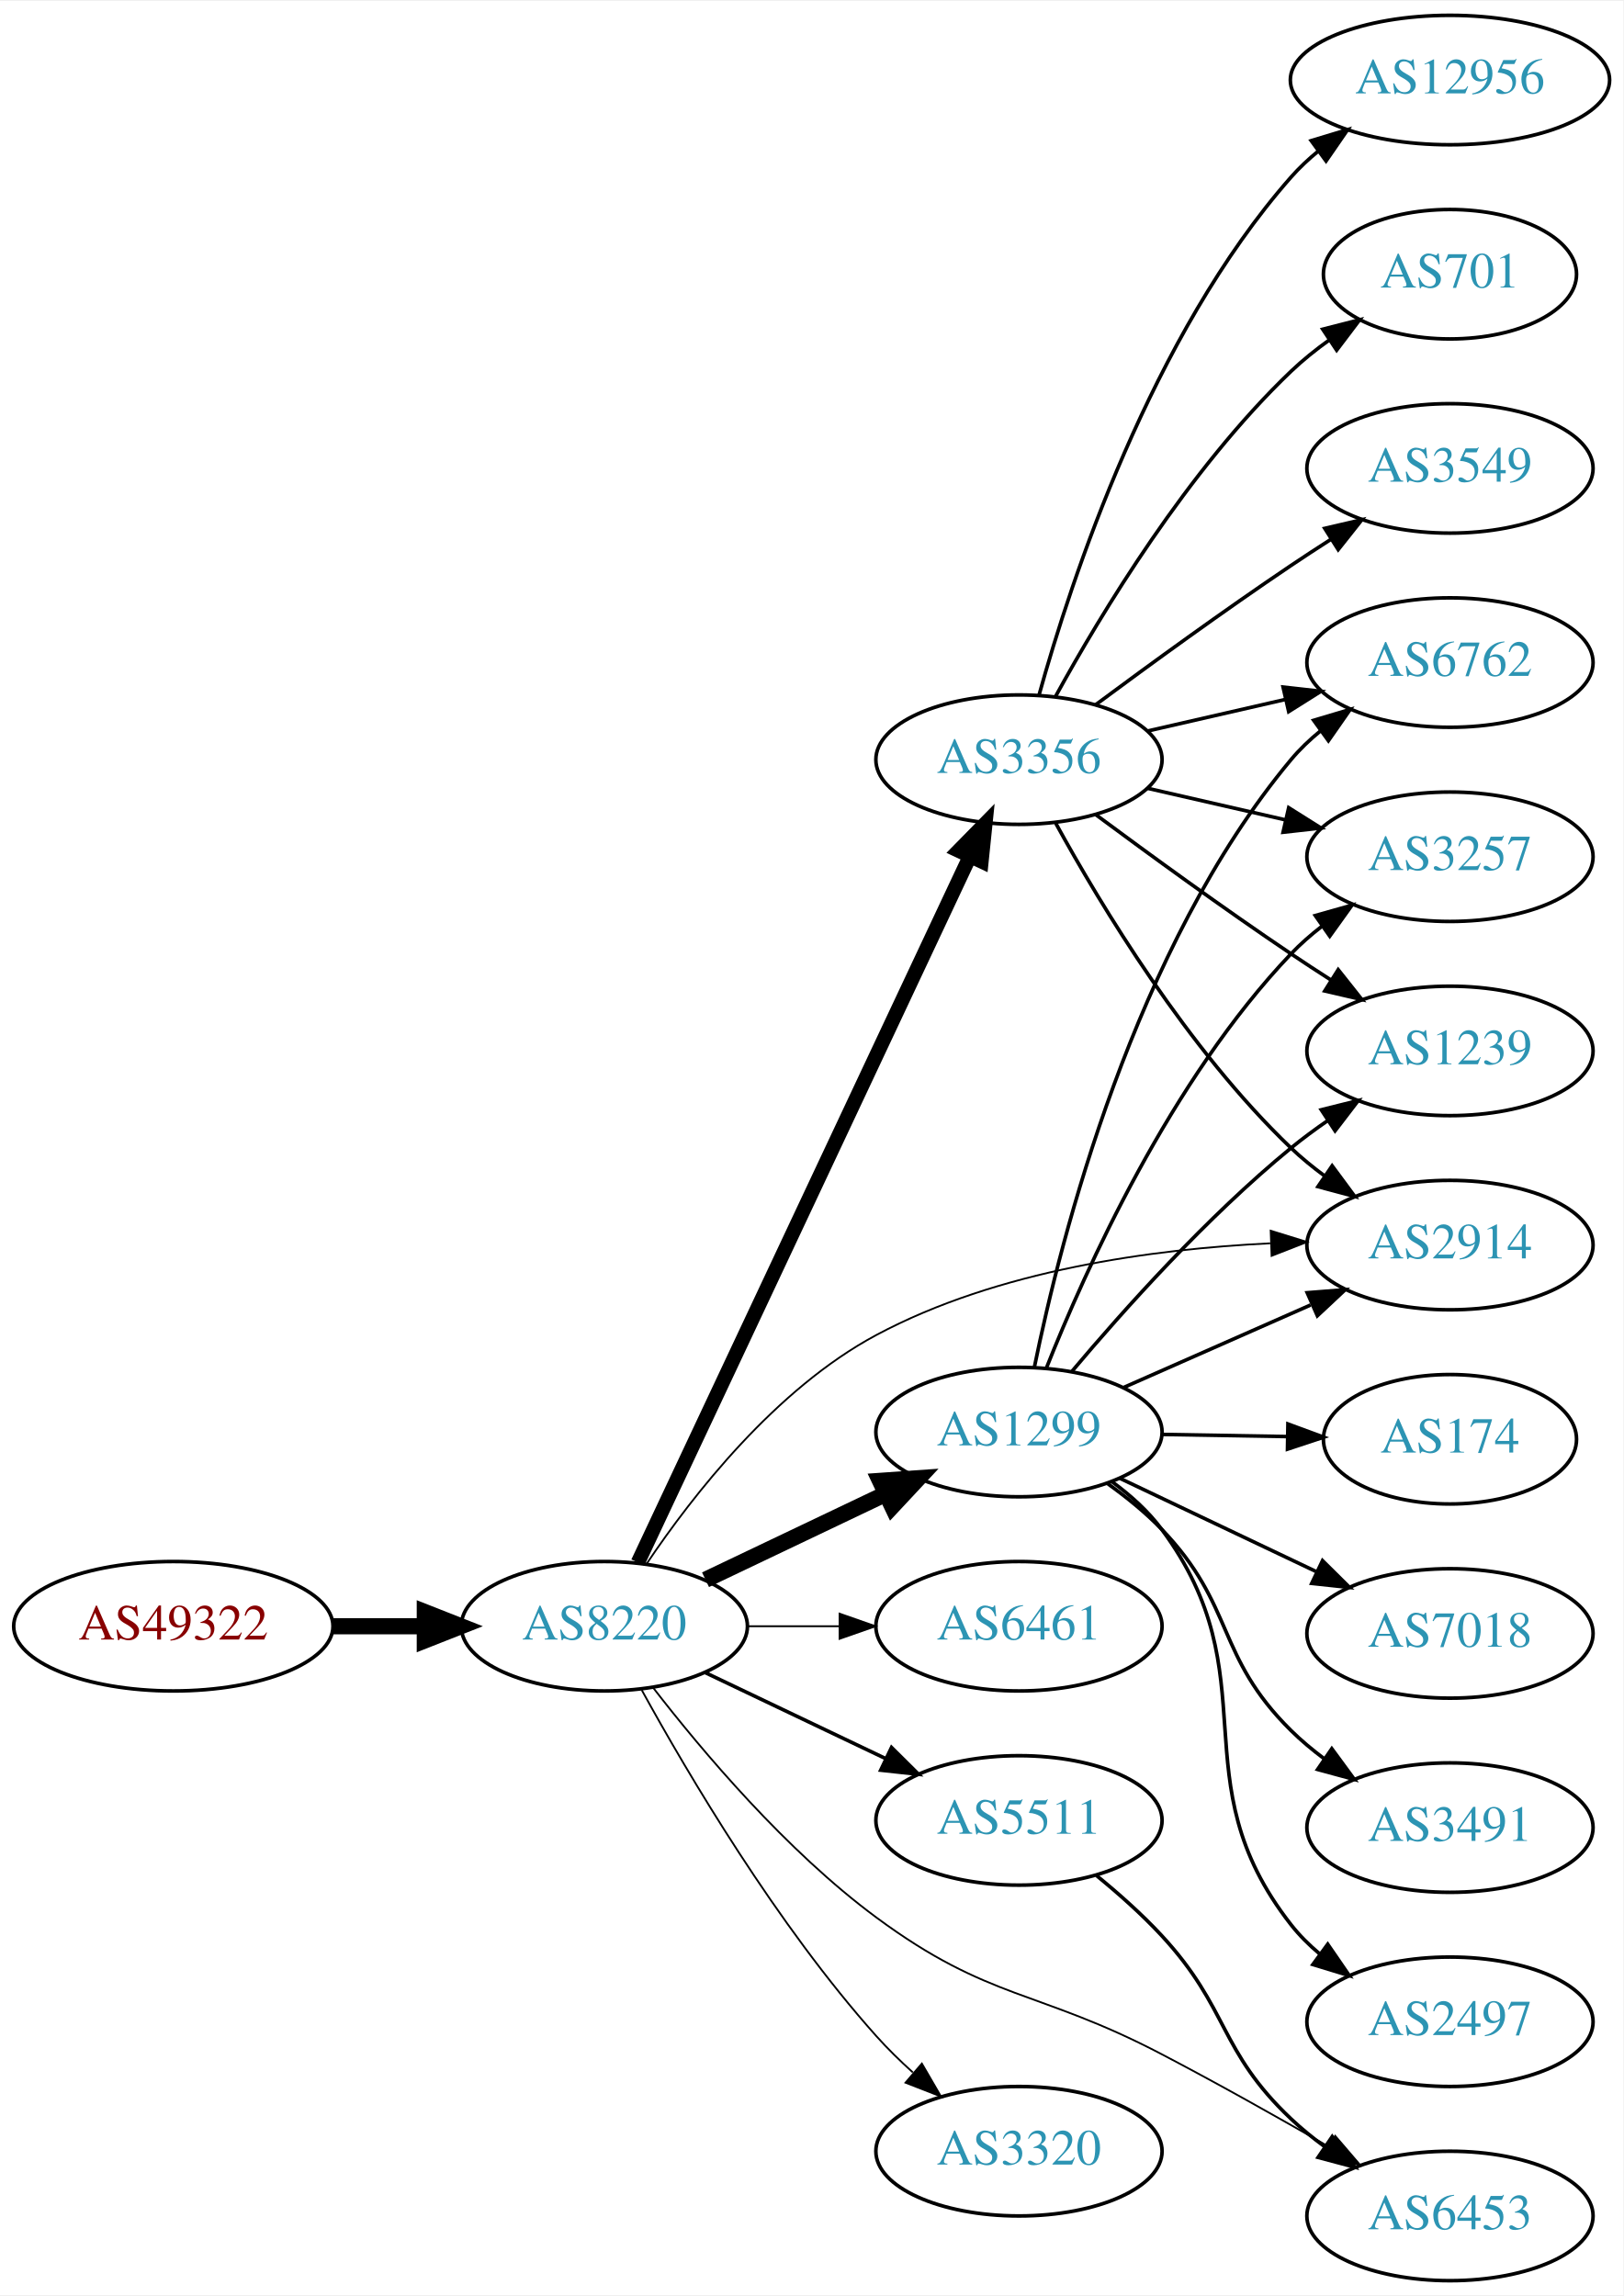
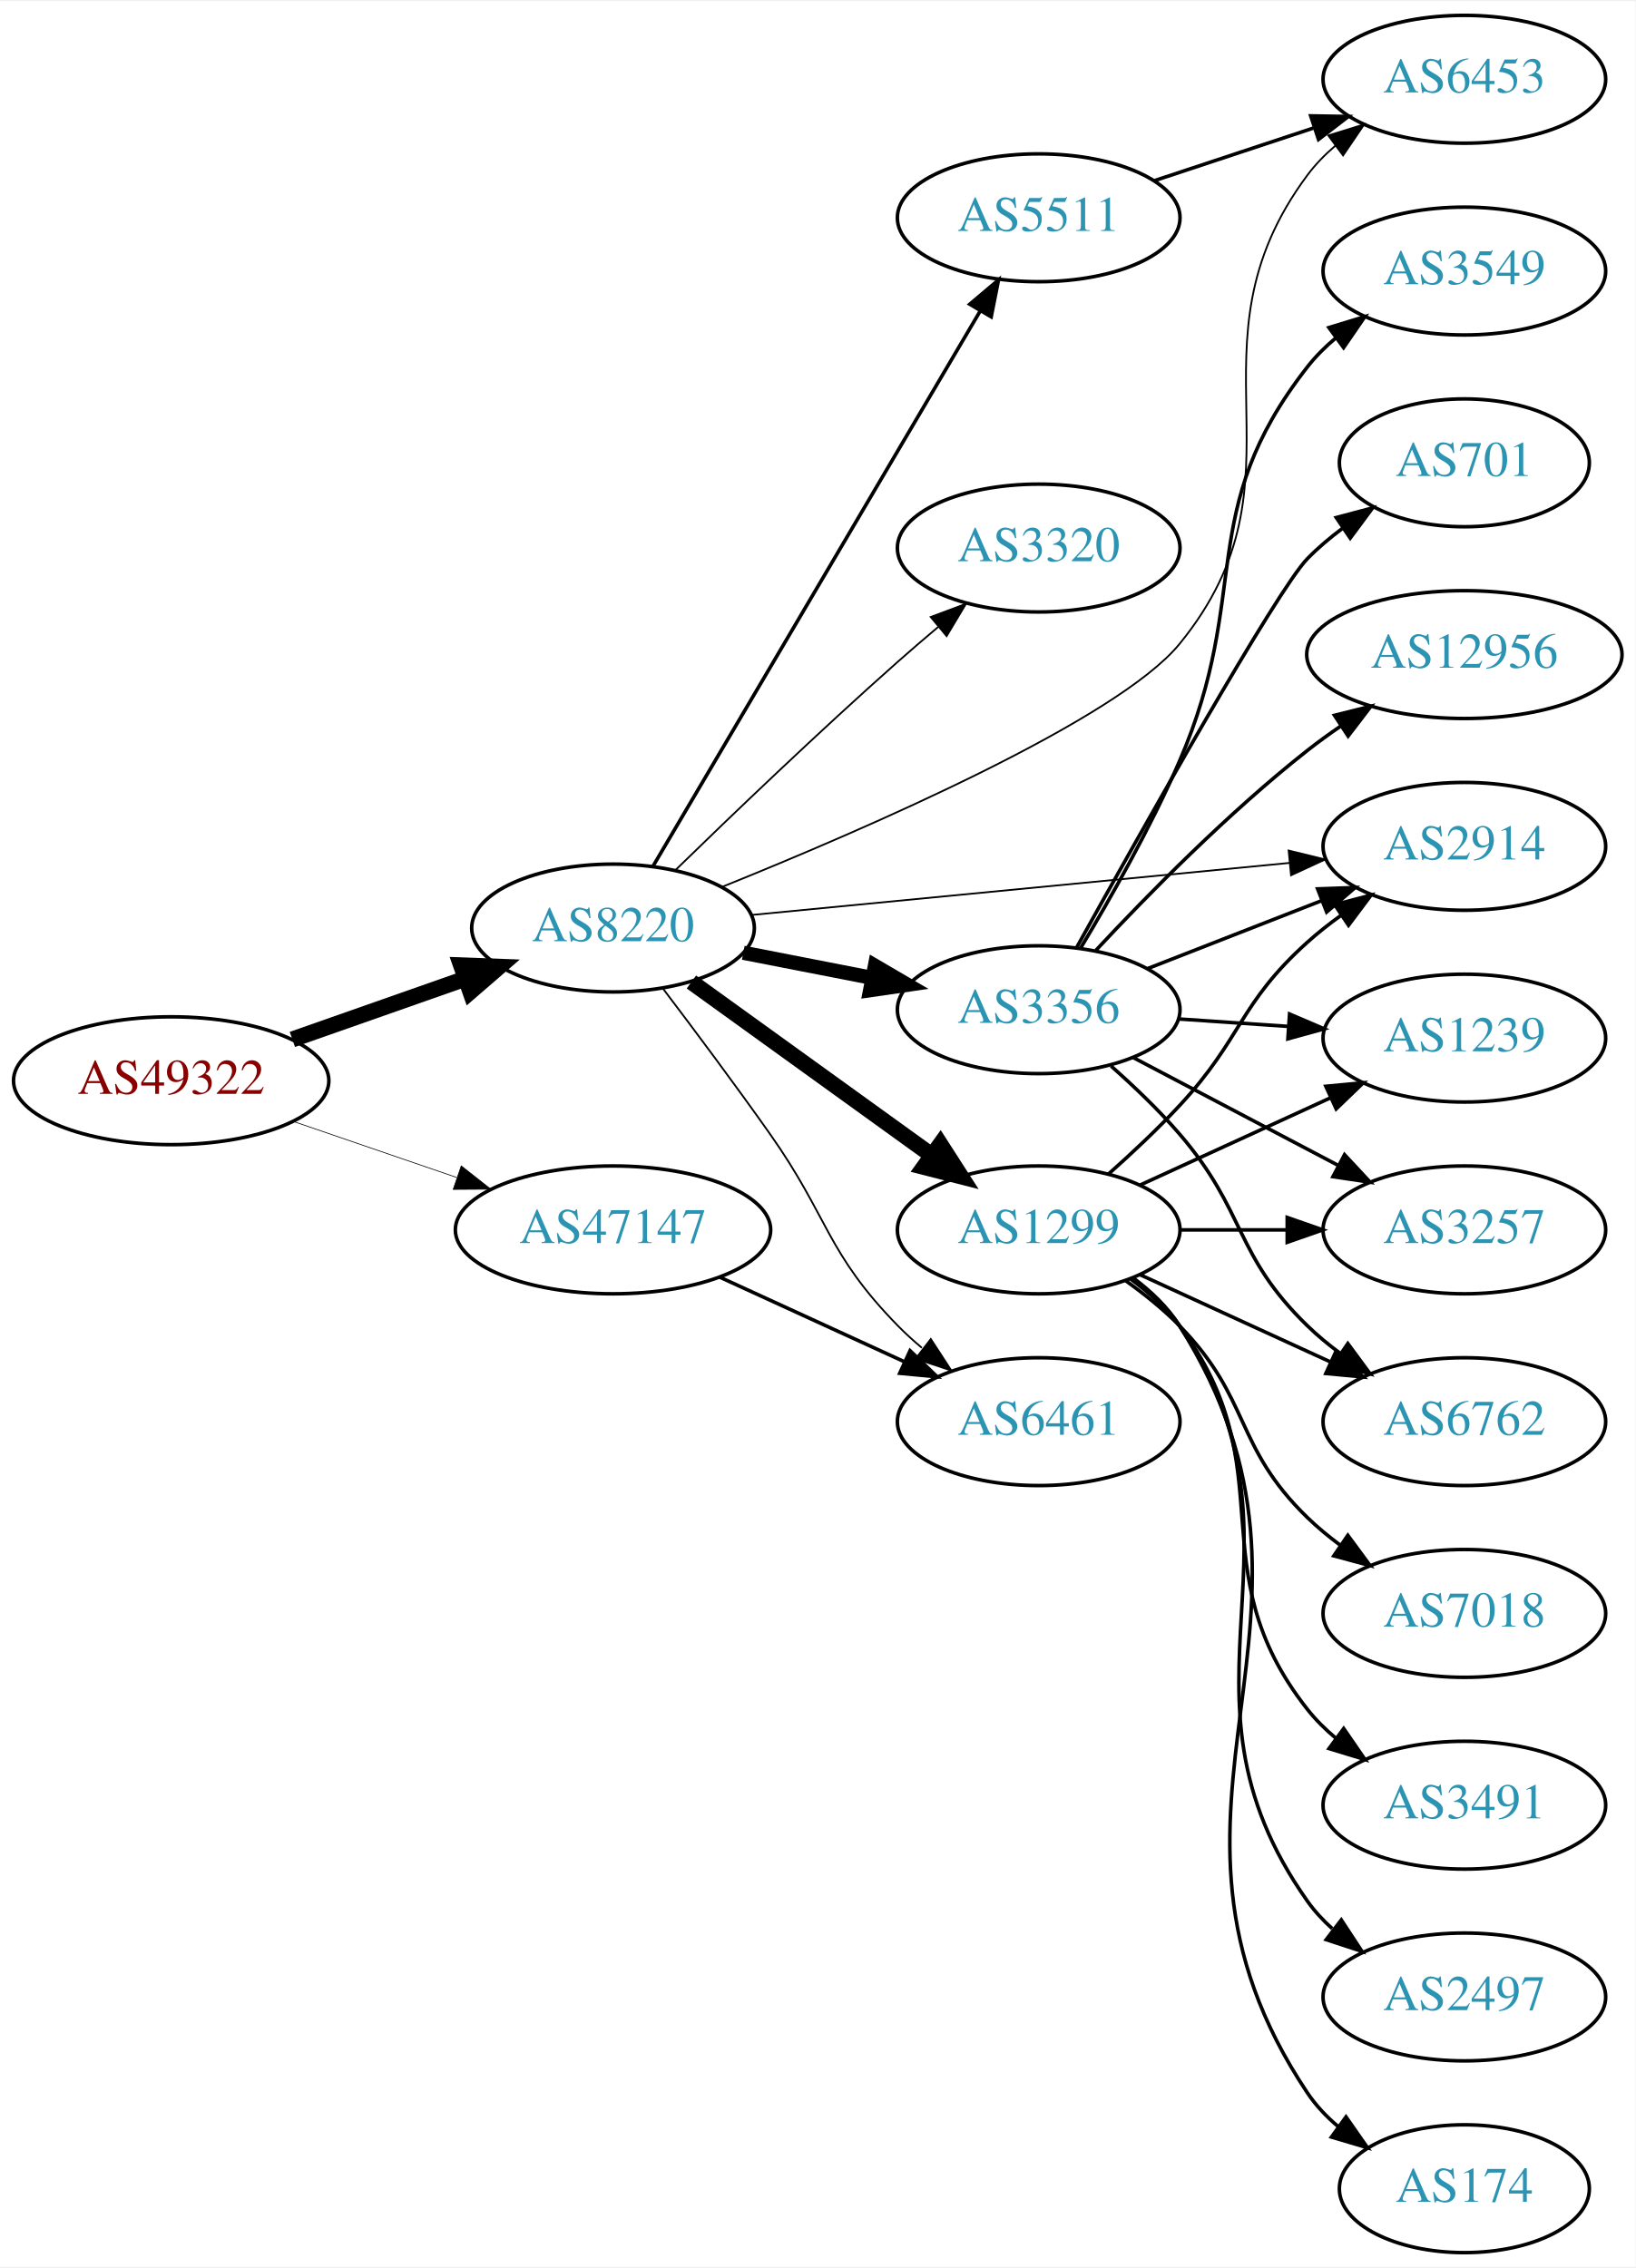
- <svg xmlns="http://www.w3.org/2000/svg" xmlns:xlink="http://www.w3.org/1999/xlink" width="451pt" height="638pt" viewBox="0.00 0.00 451.37 638.00">
+ <svg xmlns="http://www.w3.org/2000/svg" xmlns:xlink="http://www.w3.org/1999/xlink" width="460pt" height="638pt" viewBox="0.00 0.00 460.47 638.00">
  <g id="graph0" class="graph" transform="scale(1 1) rotate(0) translate(4 634)">
-     <polygon fill="white" stroke="none" points="-4,4 -4,-634 447.37,-634 447.37,4 -4,4" />
+     <polygon fill="white" stroke="none" points="-4,4 -4,-634 456.469,-634 456.469,4 -4,4" />
    <g id="node1" class="node">
      <g id="a_node1">
        <a xlink:href="/asn/49322" xlink:title="AS49322 ~ ViM Internetdienstleistungen GmbH [AT]">
-           <ellipse fill="#ffffff" stroke="black" cx="44.196" cy="-182" rx="44.393" ry="18" />
-           <text text-anchor="middle" x="44.196" y="-178.3" font-family="Times,serif" font-size="14.00" fill="#880000">AS49322</text>
+           <ellipse fill="#ffffff" stroke="black" cx="44.196" cy="-330" rx="44.393" ry="18" />
+           <text text-anchor="middle" x="44.196" y="-326.3" font-family="Times,serif" font-size="14.00" fill="#880000">AS49322</text>
        </a>
      </g>
    </g>
    <g id="node2" class="node">
      <g id="a_node2">
        <a xlink:href="/asn/8220" xlink:title="AS8220 ~ COLT [GB]">
-           <ellipse fill="#ffffff" stroke="black" cx="164.039" cy="-182" rx="39.794" ry="18" />
-           <text text-anchor="middle" x="164.039" y="-178.3" font-family="Times,serif" font-size="14.00" fill="#2c94b3">AS8220</text>
+           <ellipse fill="#ffffff" stroke="black" cx="168.588" cy="-373" rx="39.794" ry="18" />
+           <text text-anchor="middle" x="168.588" y="-369.3" font-family="Times,serif" font-size="14.00" fill="#2c94b3">AS8220</text>
        </a>
      </g>
    </g>
    <g id="edge1" class="edge">
-       <path fill="none" stroke="black" stroke-width="4.5" d="M88.407,-182C96.72,-182 105.482,-182 113.965,-182" />
-       <polygon fill="black" stroke="black" stroke-width="4.5" points="114.123,-185.938 124.123,-182 114.123,-178.063 114.123,-185.938" />
+       <path fill="none" stroke="black" stroke-width="4.5" d="M78.317,-341.636C93.326,-346.909 111.211,-353.193 127.017,-358.746" />
+       <polygon fill="black" stroke="black" stroke-width="4.5" points="125.805,-362.494 136.545,-362.094 128.416,-355.064 125.805,-362.494" />
    </g>
    <g id="node3" class="node">
      <g id="a_node3">
-         <a xlink:href="/asn/1299" xlink:title="AS1299 ~ Telia Carrier [EU]">
-           <ellipse fill="#ffffff" stroke="black" cx="279.332" cy="-236" rx="39.794" ry="18" />
-           <text text-anchor="middle" x="279.332" y="-232.3" font-family="Times,serif" font-size="14.00" fill="#2c94b3">AS1299</text>
+         <a xlink:href="/asn/47147" xlink:title="AS47147 ~ ANEXIA Internetdienstleistungs GmbH [AT]">
+           <ellipse fill="#ffffff" stroke="black" cx="168.588" cy="-288" rx="44.393" ry="18" />
+           <text text-anchor="middle" x="168.588" y="-284.3" font-family="Times,serif" font-size="14.00" fill="#2c94b3">AS47147</text>
        </a>
      </g>
    </g>
    <g id="edge2" class="edge">
-       <path fill="none" stroke="black" stroke-width="4.5" d="M192.175,-194.934C207.169,-202.081 225.99,-211.052 242.213,-218.785" />
-       <polygon fill="black" stroke="black" stroke-width="4.5" points="240.695,-222.423 251.417,-223.171 244.084,-215.314 240.695,-222.423" />
+       <path fill="none" stroke="black" stroke-width="0.196" d="M78.64,-318.523C92.807,-313.662 109.491,-307.937 124.559,-302.766" />
+       <polygon fill="black" stroke="black" stroke-width="0.196" points="125.862,-306.019 134.184,-299.463 123.59,-299.398 125.862,-306.019" />
    </g>
    <g id="node4" class="node">
      <g id="a_node4">
-         <a xlink:href="/asn/6461" xlink:title="AS6461 ~ Zayo Bandwidth [US]">
-           <ellipse fill="#ffffff" stroke="black" cx="279.332" cy="-182" rx="39.794" ry="18" />
-           <text text-anchor="middle" x="279.332" y="-178.3" font-family="Times,serif" font-size="14.00" fill="#2c94b3">AS6461</text>
+         <a xlink:href="/asn/1299" xlink:title="AS1299 ~ Telia Carrier [EU]">
+           <ellipse fill="#ffffff" stroke="black" cx="288.431" cy="-288" rx="39.794" ry="18" />
+           <text text-anchor="middle" x="288.431" y="-284.3" font-family="Times,serif" font-size="14.00" fill="#2c94b3">AS1299</text>
        </a>
      </g>
    </g>
    <g id="edge3" class="edge">
-       <path fill="none" stroke="black" stroke-width="0.5" d="M203.711,-182C211.914,-182 220.678,-182 229.21,-182" />
-       <polygon fill="black" stroke="black" stroke-width="0.5" points="229.449,-185.5 239.449,-182 229.449,-178.5 229.449,-185.5" />
+       <path fill="none" stroke="black" stroke-width="4.5" d="M190.656,-357.804C209.508,-344.206 237.326,-324.141 258.305,-309.009" />
+       <polygon fill="black" stroke="black" stroke-width="4.5" points="260.738,-312.108 266.545,-303.065 256.131,-305.721 260.738,-312.108" />
    </g>
    <g id="node5" class="node">
      <g id="a_node5">
-         <a xlink:href="/asn/2914" xlink:title="AS2914 ~ NTT America, Inc. [US]">
-           <ellipse fill="#ffffff" stroke="black" cx="399.174" cy="-288" rx="39.794" ry="18" />
-           <text text-anchor="middle" x="399.174" y="-284.3" font-family="Times,serif" font-size="14.00" fill="#2c94b3">AS2914</text>
+         <a xlink:href="/asn/5511" xlink:title="AS5511 ~ Orange S.A. [FR]">
+           <ellipse fill="#ffffff" stroke="black" cx="288.431" cy="-573" rx="39.794" ry="18" />
+           <text text-anchor="middle" x="288.431" y="-569.3" font-family="Times,serif" font-size="14.00" fill="#2c94b3">AS5511</text>
        </a>
      </g>
    </g>
    <g id="edge4" class="edge">
-       <path fill="none" stroke="black" stroke-width="0.5" d="M175.851,-199.441C188.618,-218.411 211.696,-248.023 239.685,-263 273.372,-281.025 316.455,-286.912 349.198,-288.493" />
-       <polygon fill="black" stroke="black" stroke-width="0.5" points="349.319,-292 359.44,-288.865 349.573,-285.004 349.319,-292" />
+       <path fill="none" stroke="black" d="M179.84,-390.399C200.56,-425.564 247.524,-505.271 271.978,-546.774" />
+       <polygon fill="black" stroke="black" points="269.027,-548.66 277.119,-555.499 275.058,-545.107 269.027,-548.66" />
    </g>
    <g id="node6" class="node">
      <g id="a_node6">
        <a xlink:href="/asn/3356" xlink:title="AS3356 ~ Level 3 Parent, LLC [US]">
-           <ellipse fill="#ffffff" stroke="black" cx="279.332" cy="-423" rx="39.794" ry="18" />
-           <text text-anchor="middle" x="279.332" y="-419.3" font-family="Times,serif" font-size="14.00" fill="#2c94b3">AS3356</text>
+           <ellipse fill="#ffffff" stroke="black" cx="288.431" cy="-350" rx="39.794" ry="18" />
+           <text text-anchor="middle" x="288.431" y="-346.3" font-family="Times,serif" font-size="14.00" fill="#2c94b3">AS3356</text>
        </a>
      </g>
    </g>
    <g id="edge5" class="edge">
-       <path fill="none" stroke="black" stroke-width="4" d="M173.369,-199.721C193.011,-241.504 242.318,-346.391 265.679,-396.085" />
-       <polygon fill="black" stroke="black" stroke-width="4" points="262.567,-397.692 269.989,-405.253 268.902,-394.714 262.567,-397.692" />
+       <path fill="none" stroke="black" stroke-width="4" d="M205.265,-366.037C216.696,-363.806 229.518,-361.303 241.572,-358.951" />
+       <polygon fill="black" stroke="black" stroke-width="4" points="242.325,-362.37 251.469,-357.019 240.984,-355.499 242.325,-362.37" />
    </g>
    <g id="node7" class="node">
      <g id="a_node7">
-         <a xlink:href="/asn/5511" xlink:title="AS5511 ~ Orange S.A. [FR]">
-           <ellipse fill="#ffffff" stroke="black" cx="279.332" cy="-128" rx="39.794" ry="18" />
-           <text text-anchor="middle" x="279.332" y="-124.3" font-family="Times,serif" font-size="14.00" fill="#2c94b3">AS5511</text>
+         <a xlink:href="/asn/6453" xlink:title="AS6453 ~ TATA COMMUNICATIONS (AMERICA) INC [US]">
+           <ellipse fill="#ffffff" stroke="black" cx="408.273" cy="-612" rx="39.794" ry="18" />
+           <text text-anchor="middle" x="408.273" y="-608.3" font-family="Times,serif" font-size="14.00" fill="#2c94b3">AS6453</text>
        </a>
      </g>
    </g>
    <g id="edge6" class="edge">
-       <path fill="none" stroke="black" d="M192.175,-169.066C207.169,-161.919 225.99,-152.948 242.213,-145.215" />
-       <polygon fill="black" stroke="black" points="243.895,-148.291 251.417,-140.829 240.884,-141.972 243.895,-148.291" />
+       <path fill="none" stroke="black" stroke-width="0.5" d="M199.242,-384.56C240.095,-401.034 310.629,-431.634 328.077,-453 366.54,-500.1 327.801,-536.196 364.077,-585 366.32,-588.017 369.008,-590.776 371.932,-593.28" />
+       <polygon fill="black" stroke="black" stroke-width="0.5" points="369.961,-596.175 380.081,-599.314 374.127,-590.55 369.961,-596.175" />
    </g>
    <g id="node8" class="node">
      <g id="a_node8">
-         <a xlink:href="/asn/6453" xlink:title="AS6453 ~ TATA COMMUNICATIONS (AMERICA) INC [US]">
-           <ellipse fill="#ffffff" stroke="black" cx="399.174" cy="-18" rx="39.794" ry="18" />
-           <text text-anchor="middle" x="399.174" y="-14.3" font-family="Times,serif" font-size="14.00" fill="#2c94b3">AS6453</text>
+         <a xlink:href="/asn/2914" xlink:title="AS2914 ~ NTT America, Inc. [US]">
+           <ellipse fill="#ffffff" stroke="black" cx="408.273" cy="-396" rx="39.794" ry="18" />
+           <text text-anchor="middle" x="408.273" y="-392.3" font-family="Times,serif" font-size="14.00" fill="#2c94b3">AS2914</text>
        </a>
      </g>
    </g>
    <g id="edge7" class="edge">
-       <path fill="none" stroke="black" stroke-width="0.5" d="M177.511,-165.033C191.21,-147.301 214.619,-119.529 239.685,-101 271.111,-77.77 284.348,-81.109 318.978,-63 334.382,-54.945 351.159,-45.511 365.29,-37.367" />
-       <polygon fill="black" stroke="black" stroke-width="0.5" points="367.257,-40.272 374.153,-32.229 363.746,-34.216 367.257,-40.272" />
+       <path fill="none" stroke="black" stroke-width="0.5" d="M207.513,-376.67C248.611,-380.647 314.297,-387.003 359.038,-391.332" />
+       <polygon fill="black" stroke="black" stroke-width="0.5" points="358.8,-394.826 369.09,-392.305 359.474,-387.858 358.8,-394.826" />
    </g>
    <g id="node9" class="node">
      <g id="a_node9">
        <a xlink:href="/asn/3320" xlink:title="AS3320 ~ DTAG [DE]">
-           <ellipse fill="#ffffff" stroke="black" cx="279.332" cy="-36" rx="39.794" ry="18" />
-           <text text-anchor="middle" x="279.332" y="-32.3" font-family="Times,serif" font-size="14.00" fill="#2c94b3">AS3320</text>
+           <ellipse fill="#ffffff" stroke="black" cx="288.431" cy="-480" rx="39.794" ry="18" />
+           <text text-anchor="middle" x="288.431" y="-476.3" font-family="Times,serif" font-size="14.00" fill="#2c94b3">AS3320</text>
        </a>
      </g>
    </g>
    <g id="edge8" class="edge">
-       <path fill="none" stroke="black" stroke-width="0.5" d="M174.442,-164.253C187.342,-140.804 212.093,-98.865 239.685,-68 242.773,-64.546 246.246,-61.146 249.811,-57.926" />
-       <polygon fill="black" stroke="black" stroke-width="0.5" points="252.328,-60.379 257.647,-51.216 247.775,-55.062 252.328,-60.379" />
-     </g>
-     <g id="edge15" class="edge">
-       <path fill="none" stroke="black" d="M308.259,-248.323C323.848,-255.202 343.484,-263.867 360.426,-271.343" />
-       <polygon fill="black" stroke="black" points="359.477,-274.75 370.039,-275.585 362.303,-268.346 359.477,-274.75" />
+       <path fill="none" stroke="black" stroke-width="0.5" d="M186.278,-389.425C202.1,-404.847 226.671,-428.413 248.784,-448 252.424,-451.224 256.313,-454.563 260.171,-457.814" />
+       <polygon fill="black" stroke="black" stroke-width="0.5" points="258.03,-460.586 267.953,-464.297 262.511,-455.207 258.03,-460.586" />
    </g>
    <g id="node10" class="node">
      <g id="a_node10">
-         <a xlink:href="/asn/6762" xlink:title="AS6762 ~ TELECOM ITALIA SPARKLE S.p.A. [IT]">
-           <ellipse fill="#ffffff" stroke="black" cx="399.174" cy="-450" rx="39.794" ry="18" />
-           <text text-anchor="middle" x="399.174" y="-446.3" font-family="Times,serif" font-size="14.00" fill="#2c94b3">AS6762</text>
+         <a xlink:href="/asn/6461" xlink:title="AS6461 ~ Zayo Bandwidth [US]">
+           <ellipse fill="#ffffff" stroke="black" cx="288.431" cy="-234" rx="39.794" ry="18" />
+           <text text-anchor="middle" x="288.431" y="-230.3" font-family="Times,serif" font-size="14.00" fill="#2c94b3">AS6461</text>
        </a>
      </g>
    </g>
    <g id="edge9" class="edge">
-       <path fill="none" stroke="black" d="M283.639,-254.158C290.945,-289.986 311.387,-370.823 354.978,-423 357.388,-425.884 360.188,-428.555 363.183,-431.004" />
-       <polygon fill="black" stroke="black" points="361.273,-433.942 371.429,-436.961 365.372,-428.268 361.273,-433.942" />
+       <path fill="none" stroke="black" stroke-width="0.5" d="M182.679,-355.914C191.369,-344.453 202.946,-328.956 212.784,-315 229.404,-291.425 228.612,-281.617 248.784,-261 250.877,-258.861 253.161,-256.782 255.537,-254.79" />
+       <polygon fill="black" stroke="black" stroke-width="0.5" points="258.056,-257.268 263.837,-248.389 253.781,-251.725 258.056,-257.268" />
+     </g>
+     <g id="edge26" class="edge">
+       <path fill="none" stroke="black" d="M198.718,-274.652C214.329,-267.498 233.727,-258.609 250.399,-250.97" />
+       <polygon fill="black" stroke="black" points="252.218,-253.986 259.851,-246.638 249.302,-247.622 252.218,-253.986" />
+     </g>
+     <g id="edge15" class="edge">
+       <path fill="none" stroke="black" d="M308.124,-303.768C314.665,-309.583 321.911,-316.373 328.077,-323 345.763,-342.005 344.779,-351.635 364.077,-369 367.025,-371.653 370.266,-374.205 373.607,-376.609" />
+       <polygon fill="black" stroke="black" points="371.754,-379.582 382.005,-382.259 375.661,-373.773 371.754,-379.582" />
    </g>
    <g id="node11" class="node">
      <g id="a_node11">
        <a xlink:href="/asn/174" xlink:title="AS174 ~ Cogent Communications [US]">
-           <ellipse fill="#ffffff" stroke="black" cx="399.174" cy="-234" rx="35.194" ry="18" />
-           <text text-anchor="middle" x="399.174" y="-230.3" font-family="Times,serif" font-size="14.00" fill="#2c94b3">AS174</text>
+           <ellipse fill="#ffffff" stroke="black" cx="408.273" cy="-18" rx="35.194" ry="18" />
+           <text text-anchor="middle" x="408.273" y="-14.3" font-family="Times,serif" font-size="14.00" fill="#2c94b3">AS174</text>
        </a>
      </g>
    </g>
    <g id="edge10" class="edge">
-       <path fill="none" stroke="black" d="M319.244,-235.34C330.331,-235.151 342.491,-234.945 353.873,-234.752" />
-       <polygon fill="black" stroke="black" points="354.115,-238.248 364.055,-234.579 353.997,-231.249 354.115,-238.248" />
+       <path fill="none" stroke="black" d="M314.957,-274.528C320.002,-270.777 324.757,-266.26 328.077,-261 380.027,-178.7 310.039,-125.944 364.077,-45 366.453,-41.442 369.473,-38.264 372.809,-35.451" />
+       <polygon fill="black" stroke="black" points="374.947,-38.224 381.013,-29.538 370.854,-32.545 374.947,-38.224" />
    </g>
    <g id="node12" class="node">
      <g id="a_node12">
-         <a xlink:href="/asn/7018" xlink:title="AS7018 ~ AT&amp;T Services, Inc. [US]">
-           <ellipse fill="#ffffff" stroke="black" cx="399.174" cy="-180" rx="39.794" ry="18" />
-           <text text-anchor="middle" x="399.174" y="-176.3" font-family="Times,serif" font-size="14.00" fill="#2c94b3">AS7018</text>
+         <a xlink:href="/asn/1239" xlink:title="AS1239 ~ Sprint [US]">
+           <ellipse fill="#ffffff" stroke="black" cx="408.273" cy="-342" rx="39.794" ry="18" />
+           <text text-anchor="middle" x="408.273" y="-338.3" font-family="Times,serif" font-size="14.00" fill="#2c94b3">AS1239</text>
        </a>
      </g>
    </g>
    <g id="edge11" class="edge">
-       <path fill="none" stroke="black" d="M307.367,-223.152C323.535,-215.469 344.287,-205.608 361.871,-197.252" />
-       <polygon fill="black" stroke="black" points="363.735,-200.241 371.265,-192.788 360.73,-193.919 363.735,-200.241" />
+       <path fill="none" stroke="black" d="M317.06,-300.661C333.017,-307.973 353.287,-317.261 370.57,-325.181" />
+       <polygon fill="black" stroke="black" points="369.269,-328.435 379.818,-329.419 372.185,-322.071 369.269,-328.435" />
    </g>
    <g id="node13" class="node">
      <g id="a_node13">
-         <a xlink:href="/asn/3491" xlink:title="AS3491 ~ PCCW Global, Inc. [US]">
-           <ellipse fill="#ffffff" stroke="black" cx="399.174" cy="-126" rx="39.794" ry="18" />
-           <text text-anchor="middle" x="399.174" y="-122.3" font-family="Times,serif" font-size="14.00" fill="#2c94b3">AS3491</text>
+         <a xlink:href="/asn/3257" xlink:title="AS3257 ~ GTT [DE]">
+           <ellipse fill="#ffffff" stroke="black" cx="408.273" cy="-288" rx="39.794" ry="18" />
+           <text text-anchor="middle" x="408.273" y="-284.3" font-family="Times,serif" font-size="14.00" fill="#2c94b3">AS3257</text>
        </a>
      </g>
    </g>
    <g id="edge12" class="edge">
-       <path fill="none" stroke="black" d="M303.981,-221.664C309.235,-217.904 314.552,-213.6 318.978,-209 339.494,-187.679 333.924,-173.789 354.978,-153 357.8,-150.214 360.959,-147.575 364.25,-145.118" />
-       <polygon fill="black" stroke="black" points="366.318,-147.944 372.586,-139.402 362.359,-142.17 366.318,-147.944" />
+       <path fill="none" stroke="black" d="M328.343,-288C337.897,-288 348.246,-288 358.209,-288" />
+       <polygon fill="black" stroke="black" points="358.402,-291.5 368.402,-288 358.402,-284.5 358.402,-291.5" />
    </g>
    <g id="node14" class="node">
      <g id="a_node14">
-         <a xlink:href="/asn/3257" xlink:title="AS3257 ~ GTT [DE]">
-           <ellipse fill="#ffffff" stroke="black" cx="399.174" cy="-396" rx="39.794" ry="18" />
-           <text text-anchor="middle" x="399.174" y="-392.3" font-family="Times,serif" font-size="14.00" fill="#2c94b3">AS3257</text>
+         <a xlink:href="/asn/7018" xlink:title="AS7018 ~ AT&amp;T Services, Inc. [US]">
+           <ellipse fill="#ffffff" stroke="black" cx="408.273" cy="-180" rx="39.794" ry="18" />
+           <text text-anchor="middle" x="408.273" y="-176.3" font-family="Times,serif" font-size="14.00" fill="#2c94b3">AS7018</text>
        </a>
      </g>
    </g>
    <g id="edge13" class="edge">
-       <path fill="none" stroke="black" d="M286.921,-253.723C297.759,-281.04 321.533,-333.938 354.978,-369 357.572,-371.72 360.496,-374.281 363.568,-376.66" />
-       <polygon fill="black" stroke="black" points="361.725,-379.643 371.921,-382.521 365.745,-373.913 361.725,-379.643" />
+       <path fill="none" stroke="black" d="M313.025,-273.611C318.281,-269.852 323.613,-265.563 328.077,-261 348.25,-240.383 343.384,-227.094 364.077,-207 366.922,-204.237 370.096,-201.614 373.396,-199.166" />
+       <polygon fill="black" stroke="black" points="375.462,-201.994 381.744,-193.462 371.513,-196.214 375.462,-201.994" />
    </g>
    <g id="node15" class="node">
      <g id="a_node15">
-         <a xlink:href="/asn/1239" xlink:title="AS1239 ~ Sprint [US]">
-           <ellipse fill="#ffffff" stroke="black" cx="399.174" cy="-342" rx="39.794" ry="18" />
-           <text text-anchor="middle" x="399.174" y="-338.3" font-family="Times,serif" font-size="14.00" fill="#2c94b3">AS1239</text>
+         <a xlink:href="/asn/3491" xlink:title="AS3491 ~ PCCW Global, Inc. [US]">
+           <ellipse fill="#ffffff" stroke="black" cx="408.273" cy="-126" rx="39.794" ry="18" />
+           <text text-anchor="middle" x="408.273" y="-122.3" font-family="Times,serif" font-size="14.00" fill="#2c94b3">AS3491</text>
        </a>
      </g>
    </g>
    <g id="edge14" class="edge">
-       <path fill="none" stroke="black" d="M294.096,-252.926C308.301,-269.794 331.62,-295.871 354.978,-315 358.211,-317.648 361.722,-320.238 365.298,-322.701" />
-       <polygon fill="black" stroke="black" points="363.38,-325.629 373.662,-328.187 367.22,-319.776 363.38,-325.629" />
+       <path fill="none" stroke="black" d="M314.362,-274.118C319.438,-270.389 324.356,-265.984 328.077,-261 358.349,-220.458 332.779,-192.754 364.077,-153 366.402,-150.047 369.146,-147.33 372.105,-144.853" />
+       <polygon fill="black" stroke="black" points="374.298,-147.585 380.302,-138.855 370.165,-141.936 374.298,-147.585" />
    </g>
    <g id="node16" class="node">
      <g id="a_node16">
        <a xlink:href="/asn/2497" xlink:title="AS2497 ~ Internet Initiative Japan Inc. [JP]">
-           <ellipse fill="#ffffff" stroke="black" cx="399.174" cy="-72" rx="39.794" ry="18" />
-           <text text-anchor="middle" x="399.174" y="-68.3" font-family="Times,serif" font-size="14.00" fill="#2c94b3">AS2497</text>
+           <ellipse fill="#ffffff" stroke="black" cx="408.273" cy="-72" rx="39.794" ry="18" />
+           <text text-anchor="middle" x="408.273" y="-68.3" font-family="Times,serif" font-size="14.00" fill="#2c94b3">AS2497</text>
        </a>
      </g>
    </g>
    <g id="edge16" class="edge">
-       <path fill="none" stroke="black" d="M305.283,-222.133C310.358,-218.403 315.27,-213.994 318.978,-209 349.642,-167.698 323.268,-139.504 354.978,-99 357.295,-96.04 360.033,-93.32 362.989,-90.839" />
-       <polygon fill="black" stroke="black" points="365.182,-93.571 371.181,-84.838 361.046,-87.924 365.182,-93.571" />
-     </g>
-     <g id="edge18" class="edge">
-       <path fill="none" stroke="black" d="M289.573,-405.287C302.118,-382.439 326.295,-342.389 354.978,-315 357.846,-312.261 361.035,-309.653 364.344,-307.215" />
-       <polygon fill="black" stroke="black" points="366.407,-310.044 372.704,-301.523 362.468,-304.258 366.407,-310.044" />
-     </g>
-     <g id="edge22" class="edge">
-       <path fill="none" stroke="black" d="M315.051,-430.955C327.051,-433.704 340.672,-436.825 353.364,-439.733" />
-       <polygon fill="black" stroke="black" points="352.767,-443.187 363.296,-442.009 354.33,-436.364 352.767,-443.187" />
-     </g>
-     <g id="edge19" class="edge">
-       <path fill="none" stroke="black" d="M315.051,-415.045C327.051,-412.296 340.672,-409.175 353.364,-406.267" />
-       <polygon fill="black" stroke="black" points="354.33,-409.636 363.296,-403.991 352.767,-402.813 354.33,-409.636" />
-     </g>
-     <g id="edge21" class="edge">
-       <path fill="none" stroke="black" d="M300.662,-407.723C315.524,-396.696 336.269,-381.593 354.978,-369 358.527,-366.611 362.277,-364.161 366.026,-361.758" />
-       <polygon fill="black" stroke="black" points="368.094,-364.591 374.674,-356.288 364.352,-358.675 368.094,-364.591" />
+       <path fill="none" stroke="black" d="M314.75,-274.393C319.806,-270.649 324.617,-266.169 328.077,-261 369.102,-199.706 321.498,-159.225 364.077,-99 366.068,-96.184 368.455,-93.599 371.071,-91.24" />
+       <polygon fill="black" stroke="black" points="373.624,-93.694 379.44,-84.838 369.371,-88.135 373.624,-93.694" />
    </g>
    <g id="node17" class="node">
      <g id="a_node17">
-         <a xlink:href="/asn/12956" xlink:title="AS12956 ~ TELXIUS [ES]">
-           <ellipse fill="#ffffff" stroke="black" cx="399.174" cy="-612" rx="44.393" ry="18" />
-           <text text-anchor="middle" x="399.174" y="-608.3" font-family="Times,serif" font-size="14.00" fill="#2c94b3">AS12956</text>
+         <a xlink:href="/asn/6762" xlink:title="AS6762 ~ TELECOM ITALIA SPARKLE S.p.A. [IT]">
+           <ellipse fill="#ffffff" stroke="black" cx="408.273" cy="-234" rx="39.794" ry="18" />
+           <text text-anchor="middle" x="408.273" y="-230.3" font-family="Times,serif" font-size="14.00" fill="#2c94b3">AS6762</text>
        </a>
      </g>
    </g>
    <g id="edge17" class="edge">
-       <path fill="none" stroke="black" d="M284.904,-440.946C293.81,-472.995 316.094,-540.842 354.978,-585 357.268,-587.601 359.87,-590.038 362.633,-592.301" />
-       <polygon fill="black" stroke="black" points="360.586,-595.14 370.727,-598.208 364.712,-589.485 360.586,-595.14" />
+       <path fill="none" stroke="black" d="M317.06,-275.339C333.017,-268.027 353.287,-258.739 370.57,-250.819" />
+       <polygon fill="black" stroke="black" points="372.185,-253.929 379.818,-246.581 369.269,-247.565 372.185,-253.929" />
+     </g>
+     <g id="edge18" class="edge">
+       <path fill="none" stroke="black" d="M321.01,-583.451C334.748,-587.998 351.033,-593.387 365.734,-598.252" />
+       <polygon fill="black" stroke="black" points="365.013,-601.701 375.607,-601.52 367.213,-595.055 365.013,-601.701" />
+     </g>
+     <g id="edge21" class="edge">
+       <path fill="none" stroke="black" d="M319.167,-361.608C333.961,-367.382 352.039,-374.439 367.96,-380.654" />
+       <polygon fill="black" stroke="black" points="366.958,-384.02 377.546,-384.396 369.503,-377.499 366.958,-384.02" />
+     </g>
+     <g id="edge23" class="edge">
+       <path fill="none" stroke="black" d="M327.691,-347.403C337.57,-346.732 348.337,-346.001 358.667,-345.3" />
+       <polygon fill="black" stroke="black" points="359.062,-348.781 368.802,-344.612 358.588,-341.797 359.062,-348.781" />
+     </g>
+     <g id="edge20" class="edge">
+       <path fill="none" stroke="black" d="M315.001,-336.547C331.91,-327.65 354.284,-315.879 372.765,-306.156" />
+       <polygon fill="black" stroke="black" points="374.533,-309.18 381.753,-301.427 371.274,-302.986 374.533,-309.18" />
+     </g>
+     <g id="edge19" class="edge">
+       <path fill="none" stroke="black" d="M308.804,-334.139C315.264,-328.423 322.285,-321.719 328.077,-315 346.91,-293.153 343.384,-281.094 364.077,-261 366.922,-258.237 370.096,-255.614 373.396,-253.166" />
+       <polygon fill="black" stroke="black" points="375.462,-255.994 381.744,-247.462 371.513,-250.214 375.462,-255.994" />
    </g>
    <g id="node18" class="node">
      <g id="a_node18">
-         <a xlink:href="/asn/701" xlink:title="AS701 ~ UUNET [US]">
-           <ellipse fill="#ffffff" stroke="black" cx="399.174" cy="-558" rx="35.194" ry="18" />
-           <text text-anchor="middle" x="399.174" y="-554.3" font-family="Times,serif" font-size="14.00" fill="#2c94b3">AS701</text>
-         </a>
-       </g>
-     </g>
-     <g id="edge20" class="edge">
-       <path fill="none" stroke="black" d="M289.573,-440.713C302.118,-463.561 326.295,-503.611 354.978,-531 358.232,-534.107 361.899,-537.046 365.685,-539.76" />
-       <polygon fill="black" stroke="black" points="363.788,-542.701 374.054,-545.322 367.663,-536.872 363.788,-542.701" />
+         <a xlink:href="/asn/12956" xlink:title="AS12956 ~ TELXIUS [ES]">
+           <ellipse fill="#ffffff" stroke="black" cx="408.273" cy="-450" rx="44.393" ry="18" />
+           <text text-anchor="middle" x="408.273" y="-446.3" font-family="Times,serif" font-size="14.00" fill="#2c94b3">AS12956</text>
+         </a>
+       </g>
+     </g>
+     <g id="edge22" class="edge">
+       <path fill="none" stroke="black" d="M304.528,-366.712C318.994,-382.235 341.851,-405.519 364.077,-423 367.032,-425.324 370.196,-427.62 373.418,-429.834" />
+       <polygon fill="black" stroke="black" points="371.703,-432.895 381.981,-435.464 375.549,-427.046 371.703,-432.895" />
    </g>
    <g id="node19" class="node">
      <g id="a_node19">
        <a xlink:href="/asn/3549" xlink:title="AS3549 ~ Level 3 Parent, LLC [US]">
-           <ellipse fill="#ffffff" stroke="black" cx="399.174" cy="-504" rx="39.794" ry="18" />
-           <text text-anchor="middle" x="399.174" y="-500.3" font-family="Times,serif" font-size="14.00" fill="#2c94b3">AS3549</text>
-         </a>
-       </g>
-     </g>
-     <g id="edge23" class="edge">
-       <path fill="none" stroke="black" d="M300.662,-438.277C315.524,-449.304 336.269,-464.407 354.978,-477 358.527,-479.389 362.277,-481.839 366.026,-484.242" />
-       <polygon fill="black" stroke="black" points="364.352,-487.325 374.674,-489.712 368.094,-481.409 364.352,-487.325" />
+           <ellipse fill="#ffffff" stroke="black" cx="408.273" cy="-558" rx="39.794" ry="18" />
+           <text text-anchor="middle" x="408.273" y="-554.3" font-family="Times,serif" font-size="14.00" fill="#2c94b3">AS3549</text>
+         </a>
+       </g>
    </g>
    <g id="edge24" class="edge">
-       <path fill="none" stroke="black" d="M300.888,-112.668C307.011,-107.667 313.533,-101.881 318.978,-96 337.828,-75.641 334.818,-64.061 354.978,-45 357.86,-42.275 361.057,-39.677 364.372,-37.244" />
-       <polygon fill="black" stroke="black" points="366.434,-40.074 372.738,-31.559 362.499,-34.284 366.434,-40.074" />
+       <path fill="none" stroke="black" d="M300.24,-367.366C308.58,-381.251 320.016,-401.404 328.077,-420 348.704,-467.585 332.161,-490.121 364.077,-531 366.39,-533.963 369.126,-536.686 372.08,-539.167" />
+       <polygon fill="black" stroke="black" points="370.135,-542.081 380.27,-545.17 374.273,-536.435 370.135,-542.081" />
+     </g>
+     <g id="node20" class="node">
+       <g id="a_node20">
+         <a xlink:href="/asn/701" xlink:title="AS701 ~ UUNET [US]">
+           <ellipse fill="#ffffff" stroke="black" cx="408.273" cy="-504" rx="35.194" ry="18" />
+           <text text-anchor="middle" x="408.273" y="-500.3" font-family="Times,serif" font-size="14.00" fill="#2c94b3">AS701</text>
+         </a>
+       </g>
+     </g>
+     <g id="edge25" class="edge">
+       <path fill="none" stroke="black" d="M299.063,-367.428C317.217,-400.112 355.449,-468.133 364.077,-477 367.061,-480.066 370.459,-482.938 374.009,-485.578" />
+       <polygon fill="black" stroke="black" points="372.204,-488.583 382.444,-491.305 376.136,-482.792 372.204,-488.583" />
    </g>
  </g>
</svg>
